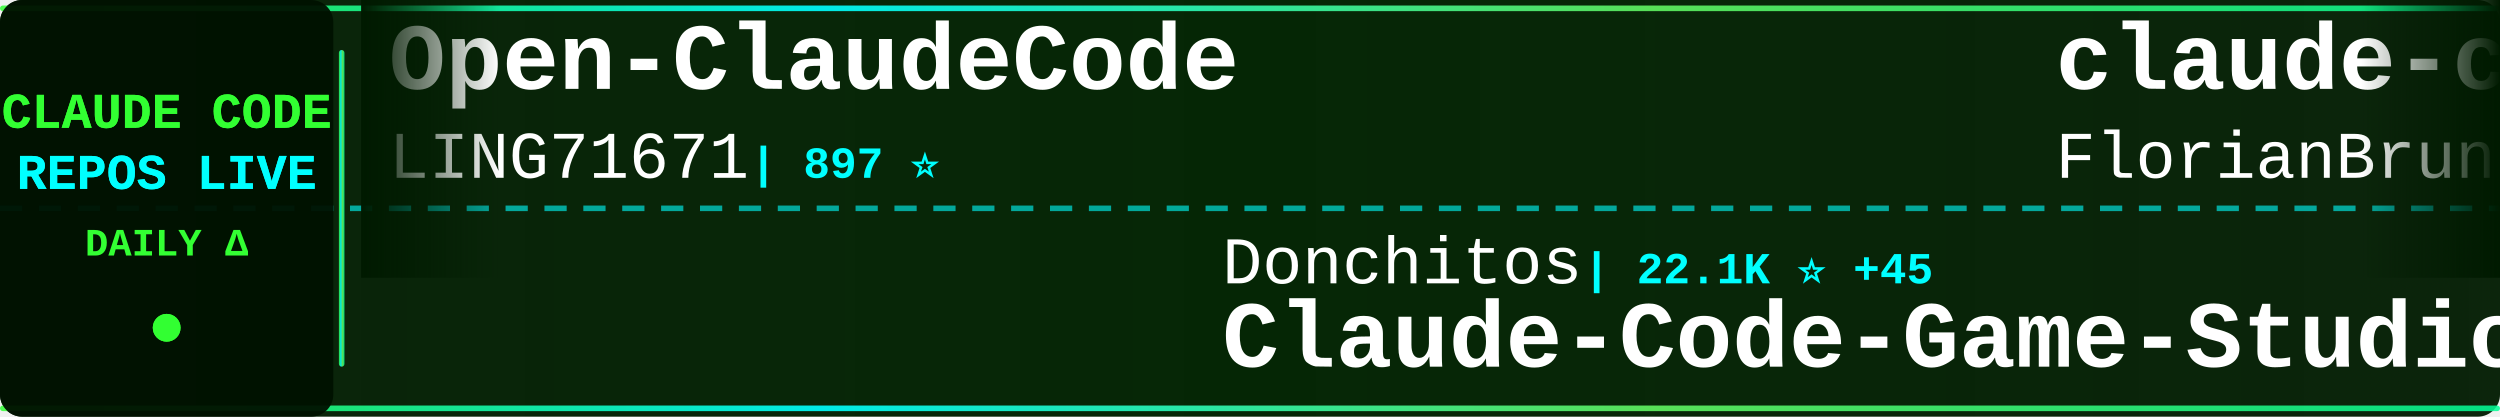
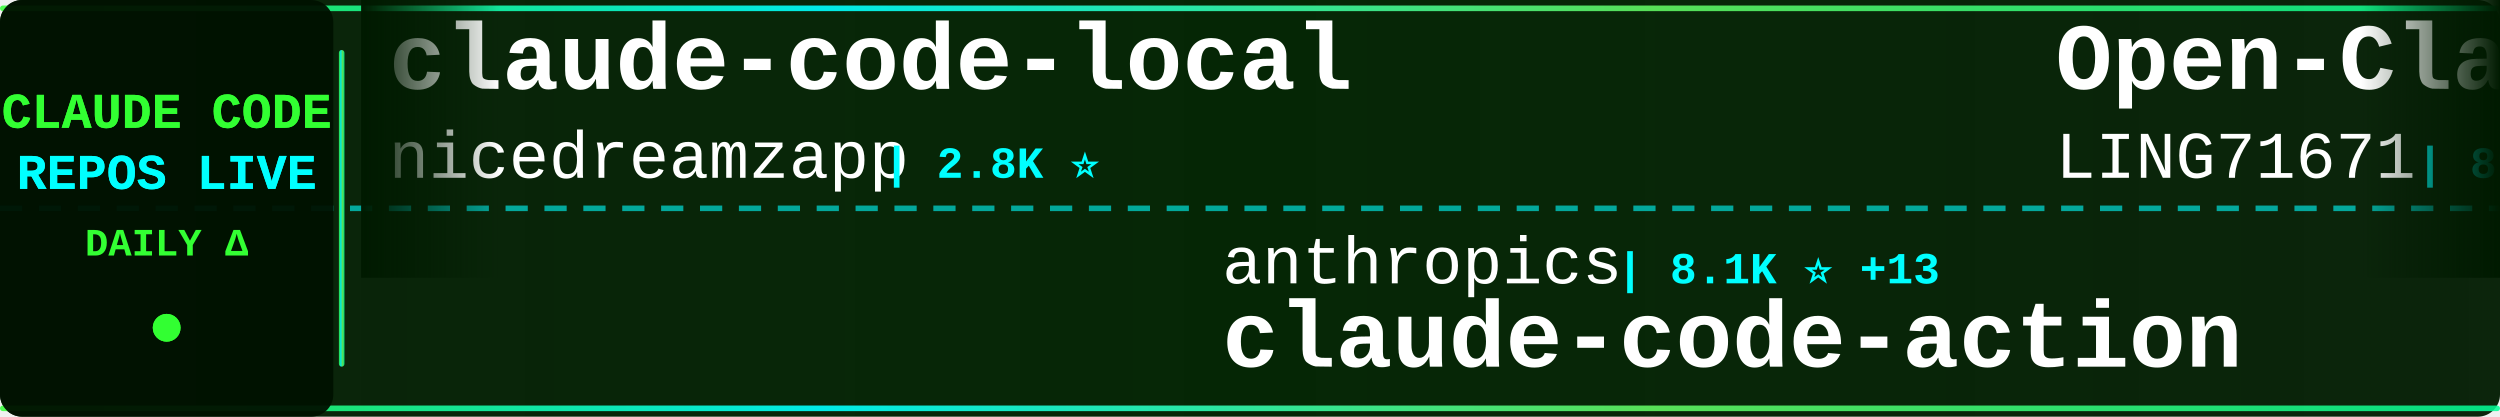
<svg xmlns="http://www.w3.org/2000/svg" width="900" height="150">
  <defs>
    <linearGradient id="tickerBg" x1="0%" y1="0%" x2="100%" y2="0%">
      <stop offset="0%" style="stop-color:#001a00;stop-opacity:0.95" />
      <stop offset="50%" style="stop-color:#002200;stop-opacity:0.98" />
      <stop offset="100%" style="stop-color:#001a00;stop-opacity:0.95" />
    </linearGradient>
    <linearGradient id="borderGrad" x1="0%" y1="0%" x2="100%" y2="0%">
      <stop offset="0%" style="stop-color:#33ff33;stop-opacity:0.85">
        <animate attributeName="stop-opacity" values="0.85;1;0.85" dur="2s" repeatCount="indefinite" />
      </stop>
      <stop offset="33%" style="stop-color:#00ffff;stop-opacity:0.9">
        <animate attributeName="stop-opacity" values="0.9;1;0.9" dur="2.2s" repeatCount="indefinite" />
      </stop>
      <stop offset="66%" style="stop-color:#66ff66;stop-opacity:0.85">
        <animate attributeName="stop-opacity" values="0.85;1;0.85" dur="1.8s" repeatCount="indefinite" />
      </stop>
      <stop offset="100%" style="stop-color:#00ff99;stop-opacity:0.85">
        <animate attributeName="stop-opacity" values="0.85;1;0.85" dur="2s" repeatCount="indefinite" />
      </stop>
    </linearGradient>
    <filter id="textGlow">
      <feGaussianBlur stdDeviation="0.1" result="coloredBlur" />
      <feMerge>
        <feMergeNode in="coloredBlur" />
        <feMergeNode in="SourceGraphic" />
      </feMerge>
    </filter>
    <filter id="metricGlow">
      <feGaussianBlur stdDeviation="0.2" result="coloredBlur" />
      <feMerge>
        <feMergeNode in="coloredBlur" />
        <feMergeNode in="SourceGraphic" />
      </feMerge>
    </filter>
    <linearGradient id="leftFade" x1="0%" y1="0%" x2="100%" y2="0%">
      <stop offset="0%" style="stop-color:#001a00;stop-opacity:1" />
      <stop offset="100%" style="stop-color:#001a00;stop-opacity:0" />
    </linearGradient>
    <linearGradient id="rightFade" x1="0%" y1="0%" x2="100%" y2="0%">
      <stop offset="0%" style="stop-color:#001a00;stop-opacity:0" />
      <stop offset="100%" style="stop-color:#001a00;stop-opacity:1" />
    </linearGradient>
  </defs>
  <rect width="900" height="150" fill="url(#tickerBg)" rx="8" />
  <rect x="0" y="2" width="900" height="2" fill="url(#borderGrad)" rx="1" />
  <rect x="0" y="146" width="900" height="2" fill="url(#borderGrad)" rx="1" />
  <line x1="0" y1="75" x2="900" y2="75" stroke="#00ffff" stroke-width="2" stroke-dasharray="8 6" opacity="0.6" />
  <rect x="0" y="0" width="120" height="150" fill="#001100" opacity="0.95" rx="8" />
  <text x="60" y="46" font-family="'Courier New', monospace" font-size="18" font-weight="bold" fill="#33ff33" text-anchor="middle" filter="url(#textGlow)">
    CLAUDE CODE
  </text>
  <text x="60" y="68" font-family="'Courier New', monospace" font-size="18" font-weight="bold" fill="#00ffff" text-anchor="middle" filter="url(#textGlow)">
    REPOS LIVE
  </text>
  <text x="60" y="92" font-family="'Courier New', monospace" font-size="14" font-weight="bold" fill="#33ff33" text-anchor="middle">
    DAILY Δ
  </text>
  <circle cx="60" cy="118" r="5" fill="#33ff33" filter="url(#metricGlow)">
    <animate attributeName="r" values="4;6;4" dur="1.5s" repeatCount="indefinite" />
    <animate attributeName="opacity" values="0.6;1;0.6" dur="1.5s" repeatCount="indefinite" />
  </circle>
  <rect x="122" y="18" width="2" height="114" fill="url(#borderGrad)" rx="1" />
  <clipPath id="tickerClip">
    <rect x="130" y="0" width="770" height="150" />
  </clipPath>
  <g clip-path="url(#tickerClip)">
    <g id="tickerItems">
      <animateTransform attributeName="transform" attributeType="XML" type="translate" from="0 0" to="-3000 0" dur="54s" repeatCount="indefinite" />
      <g transform="translate(0, 0)">
+         <text x="140" y="32" font-family="'Courier New', monospace" font-size="34" font-weight="bold" fill="#ffffff">claude-code-local</text>
+         <text x="140" y="64" font-family="'Courier New', monospace" font-size="24" font-weight="normal" fill="#ffffff" opacity="1.0">nicedreamzapp</text>
+         <text x="318" y="64" font-family="'Courier New', monospace" font-size="16" font-weight="bold" fill="#00ffff"> | 2.8K ⭐</text>
+       </g>
+       <g transform="translate(300, 0)">
+         <text x="140" y="102" font-family="'Courier New', monospace" font-size="24" font-weight="normal" fill="#ffffff" opacity="1.0">anthropics</text>
+         <text x="282" y="102" font-family="'Courier New', monospace" font-size="16" font-weight="bold" fill="#00ffff"> | 8.1K ⭐ +13</text>
+         <text x="140" y="132" font-family="'Courier New', monospace" font-size="34" font-weight="bold" fill="#ffffff">claude-code-action</text>
+       </g>
+       <g transform="translate(600, 0)">
        <text x="140" y="32" font-family="'Courier New', monospace" font-size="34" font-weight="bold" fill="#ffffff">Open-ClaudeCode</text>
        <text x="140" y="64" font-family="'Courier New', monospace" font-size="24" font-weight="normal" fill="#ffffff" opacity="1.0">LING71671</text>
        <text x="270" y="64" font-family="'Courier New', monospace" font-size="16" font-weight="bold" fill="#00ffff"> | 897 ⭐</text>
      </g>
-       <g transform="translate(300, 0)">
-         <text x="140" y="102" font-family="'Courier New', monospace" font-size="24" font-weight="normal" fill="#ffffff" opacity="1.0">Donchitos</text>
-         <text x="270" y="102" font-family="'Courier New', monospace" font-size="16" font-weight="bold" fill="#00ffff"> | 22.1K ⭐ +45</text>
-         <text x="140" y="132" font-family="'Courier New', monospace" font-size="34" font-weight="bold" fill="#ffffff">Claude-Code-Game-Studios</text>
-       </g>
-       <g transform="translate(600, 0)">
-         <text x="140" y="32" font-family="'Courier New', monospace" font-size="34" font-weight="bold" fill="#ffffff">claude-code-ultimate-gui...</text>
-         <text x="140" y="64" font-family="'Courier New', monospace" font-size="24" font-weight="normal" fill="#ffffff" opacity="1.0">FlorianBruniaux</text>
-         <text x="342" y="64" font-family="'Courier New', monospace" font-size="16" font-weight="bold" fill="#00ffff"> | 5.2K ⭐ +27</text>
-       </g>
      <g transform="translate(900, 0)">
-         <text x="140" y="102" font-family="'Courier New', monospace" font-size="24" font-weight="normal" fill="#ffffff" opacity="1.0">hangsman</text>
-         <text x="258" y="102" font-family="'Courier New', monospace" font-size="16" font-weight="bold" fill="#00ffff"> | 787 ⭐</text>
-         <text x="140" y="132" font-family="'Courier New', monospace" font-size="34" font-weight="bold" fill="#ffffff">claude-code-source</text>
+         <text x="140" y="102" font-family="'Courier New', monospace" font-size="24" font-weight="normal" fill="#ffffff" opacity="1.0">Alishahryar1</text>
+         <text x="306" y="102" font-family="'Courier New', monospace" font-size="16" font-weight="bold" fill="#00ffff"> | 36.6K ⭐ +257</text>
+         <text x="140" y="132" font-family="'Courier New', monospace" font-size="34" font-weight="bold" fill="#ffffff">free-claude-code</text>
      </g>
      <g transform="translate(1200, 0)">
-         <text x="140" y="32" font-family="'Courier New', monospace" font-size="34" font-weight="bold" fill="#ffffff">claude-code-infrastructu...</text>
-         <text x="140" y="64" font-family="'Courier New', monospace" font-size="24" font-weight="normal" fill="#ffffff" opacity="1.0">diet103</text>
-         <text x="246" y="64" font-family="'Courier New', monospace" font-size="16" font-weight="bold" fill="#00ffff"> | 9.7K ⭐ +1</text>
+         <text x="140" y="32" font-family="'Courier New', monospace" font-size="34" font-weight="bold" fill="#ffffff">claude-code-spec-workflo...</text>
+         <text x="140" y="64" font-family="'Courier New', monospace" font-size="24" font-weight="normal" fill="#ffffff" opacity="1.0">Pimzino</text>
+         <text x="246" y="64" font-family="'Courier New', monospace" font-size="16" font-weight="bold" fill="#00ffff"> | 3.8K ⭐ +1</text>
      </g>
      <g transform="translate(1500, 0)">
-         <text x="140" y="102" font-family="'Courier New', monospace" font-size="24" font-weight="normal" fill="#ffffff" opacity="1.0">777genius</text>
-         <text x="270" y="102" font-family="'Courier New', monospace" font-size="16" font-weight="bold" fill="#00ffff"> | 915 ⭐</text>
-         <text x="140" y="132" font-family="'Courier New', monospace" font-size="34" font-weight="bold" fill="#ffffff">claude-code-source-code</text>
+         <text x="140" y="102" font-family="'Courier New', monospace" font-size="24" font-weight="normal" fill="#ffffff" opacity="1.0">liuup</text>
+         <text x="222" y="102" font-family="'Courier New', monospace" font-size="16" font-weight="bold" fill="#00ffff"> | 3.3K ⭐ +12</text>
+         <text x="140" y="132" font-family="'Courier New', monospace" font-size="34" font-weight="bold" fill="#ffffff">claude-code-analysis</text>
      </g>
      <g transform="translate(1800, 0)">
-         <text x="140" y="32" font-family="'Courier New', monospace" font-size="34" font-weight="bold" fill="#ffffff">collection-claude-code-s...</text>
-         <text x="140" y="64" font-family="'Courier New', monospace" font-size="24" font-weight="normal" fill="#ffffff" opacity="1.0">chauncygu</text>
-         <text x="270" y="64" font-family="'Courier New', monospace" font-size="16" font-weight="bold" fill="#00ffff"> | 2.7K ⭐ +5</text>
+         <text x="140" y="32" font-family="'Courier New', monospace" font-size="34" font-weight="bold" fill="#ffffff">claude-code-engineering</text>
+         <text x="140" y="64" font-family="'Courier New', monospace" font-size="24" font-weight="normal" fill="#ffffff" opacity="1.0">huangjia2019</text>
+         <text x="306" y="64" font-family="'Courier New', monospace" font-size="16" font-weight="bold" fill="#00ffff"> | 875 ⭐ +5</text>
      </g>
      <g transform="translate(2100, 0)">
-         <text x="140" y="102" font-family="'Courier New', monospace" font-size="24" font-weight="normal" fill="#ffffff" opacity="1.0">disler</text>
-         <text x="234" y="102" font-family="'Courier New', monospace" font-size="16" font-weight="bold" fill="#00ffff"> | 3.8K ⭐ +2</text>
-         <text x="140" y="132" font-family="'Courier New', monospace" font-size="34" font-weight="bold" fill="#ffffff">claude-code-hooks-master...</text>
+         <text x="140" y="102" font-family="'Courier New', monospace" font-size="24" font-weight="normal" fill="#ffffff" opacity="1.0">wanshuiyin</text>
+         <text x="282" y="102" font-family="'Courier New', monospace" font-size="16" font-weight="bold" fill="#00ffff"> | 12.5K ⭐ +58</text>
+         <text x="140" y="132" font-family="'Courier New', monospace" font-size="34" font-weight="bold" fill="#ffffff">Auto-claude-code-researc...</text>
      </g>
      <g transform="translate(2400, 0)">
-         <text x="140" y="32" font-family="'Courier New', monospace" font-size="34" font-weight="bold" fill="#ffffff">claude-code-guide</text>
-         <text x="140" y="64" font-family="'Courier New', monospace" font-size="24" font-weight="normal" fill="#ffffff" opacity="1.0">zebbern</text>
-         <text x="246" y="64" font-family="'Courier New', monospace" font-size="16" font-weight="bold" fill="#00ffff"> | 4.3K ⭐ +7</text>
+         <text x="140" y="32" font-family="'Courier New', monospace" font-size="34" font-weight="bold" fill="#ffffff">claude-code-router</text>
+         <text x="140" y="64" font-family="'Courier New', monospace" font-size="24" font-weight="normal" fill="#ffffff" opacity="1.0">musistudio</text>
+         <text x="282" y="64" font-family="'Courier New', monospace" font-size="16" font-weight="bold" fill="#00ffff"> | 35.3K ⭐ +44</text>
      </g>
      <g transform="translate(2700, 0)">
-         <text x="140" y="102" font-family="'Courier New', monospace" font-size="24" font-weight="normal" fill="#ffffff" opacity="1.0">lorryjovens-hub</text>
-         <text x="342" y="102" font-family="'Courier New', monospace" font-size="16" font-weight="bold" fill="#00ffff"> | 1.6K ⭐</text>
-         <text x="140" y="132" font-family="'Courier New', monospace" font-size="34" font-weight="bold" fill="#ffffff">claude-code-rust</text>
+         <text x="140" y="102" font-family="'Courier New', monospace" font-size="24" font-weight="normal" fill="#ffffff" opacity="1.0">centminmod</text>
+         <text x="282" y="102" font-family="'Courier New', monospace" font-size="16" font-weight="bold" fill="#00ffff"> | 2.4K ⭐ +1</text>
+         <text x="140" y="132" font-family="'Courier New', monospace" font-size="34" font-weight="bold" fill="#ffffff">my-claude-code-setup</text>
      </g>
      <g transform="translate(3000, 0)">
+         <text x="140" y="32" font-family="'Courier New', monospace" font-size="34" font-weight="bold" fill="#ffffff">claude-code-local</text>
+         <text x="140" y="64" font-family="'Courier New', monospace" font-size="24" font-weight="normal" fill="#ffffff" opacity="1.0">nicedreamzapp</text>
+         <text x="318" y="64" font-family="'Courier New', monospace" font-size="16" font-weight="bold" fill="#00ffff"> | 2.8K ⭐</text>
+       </g>
+       <g transform="translate(3300, 0)">
+         <text x="140" y="102" font-family="'Courier New', monospace" font-size="24" font-weight="normal" fill="#ffffff" opacity="1.0">anthropics</text>
+         <text x="282" y="102" font-family="'Courier New', monospace" font-size="16" font-weight="bold" fill="#00ffff"> | 8.1K ⭐ +13</text>
+         <text x="140" y="132" font-family="'Courier New', monospace" font-size="34" font-weight="bold" fill="#ffffff">claude-code-action</text>
+       </g>
+       <g transform="translate(3600, 0)">
        <text x="140" y="32" font-family="'Courier New', monospace" font-size="34" font-weight="bold" fill="#ffffff">Open-ClaudeCode</text>
        <text x="140" y="64" font-family="'Courier New', monospace" font-size="24" font-weight="normal" fill="#ffffff" opacity="1.0">LING71671</text>
        <text x="270" y="64" font-family="'Courier New', monospace" font-size="16" font-weight="bold" fill="#00ffff"> | 897 ⭐</text>
      </g>
-       <g transform="translate(3300, 0)">
-         <text x="140" y="102" font-family="'Courier New', monospace" font-size="24" font-weight="normal" fill="#ffffff" opacity="1.0">Donchitos</text>
-         <text x="270" y="102" font-family="'Courier New', monospace" font-size="16" font-weight="bold" fill="#00ffff"> | 22.1K ⭐ +45</text>
-         <text x="140" y="132" font-family="'Courier New', monospace" font-size="34" font-weight="bold" fill="#ffffff">Claude-Code-Game-Studios</text>
-       </g>
-       <g transform="translate(3600, 0)">
-         <text x="140" y="32" font-family="'Courier New', monospace" font-size="34" font-weight="bold" fill="#ffffff">claude-code-ultimate-gui...</text>
-         <text x="140" y="64" font-family="'Courier New', monospace" font-size="24" font-weight="normal" fill="#ffffff" opacity="1.0">FlorianBruniaux</text>
-         <text x="342" y="64" font-family="'Courier New', monospace" font-size="16" font-weight="bold" fill="#00ffff"> | 5.2K ⭐ +27</text>
-       </g>
      <g transform="translate(3900, 0)">
-         <text x="140" y="102" font-family="'Courier New', monospace" font-size="24" font-weight="normal" fill="#ffffff" opacity="1.0">hangsman</text>
-         <text x="258" y="102" font-family="'Courier New', monospace" font-size="16" font-weight="bold" fill="#00ffff"> | 787 ⭐</text>
-         <text x="140" y="132" font-family="'Courier New', monospace" font-size="34" font-weight="bold" fill="#ffffff">claude-code-source</text>
+         <text x="140" y="102" font-family="'Courier New', monospace" font-size="24" font-weight="normal" fill="#ffffff" opacity="1.0">Alishahryar1</text>
+         <text x="306" y="102" font-family="'Courier New', monospace" font-size="16" font-weight="bold" fill="#00ffff"> | 36.6K ⭐ +257</text>
+         <text x="140" y="132" font-family="'Courier New', monospace" font-size="34" font-weight="bold" fill="#ffffff">free-claude-code</text>
      </g>
    </g>
  </g>
  <rect x="130" y="0" width="50" height="100" fill="url(#leftFade)" />
  <rect x="850" y="0" width="50" height="100" fill="url(#rightFade)" />
</svg>
